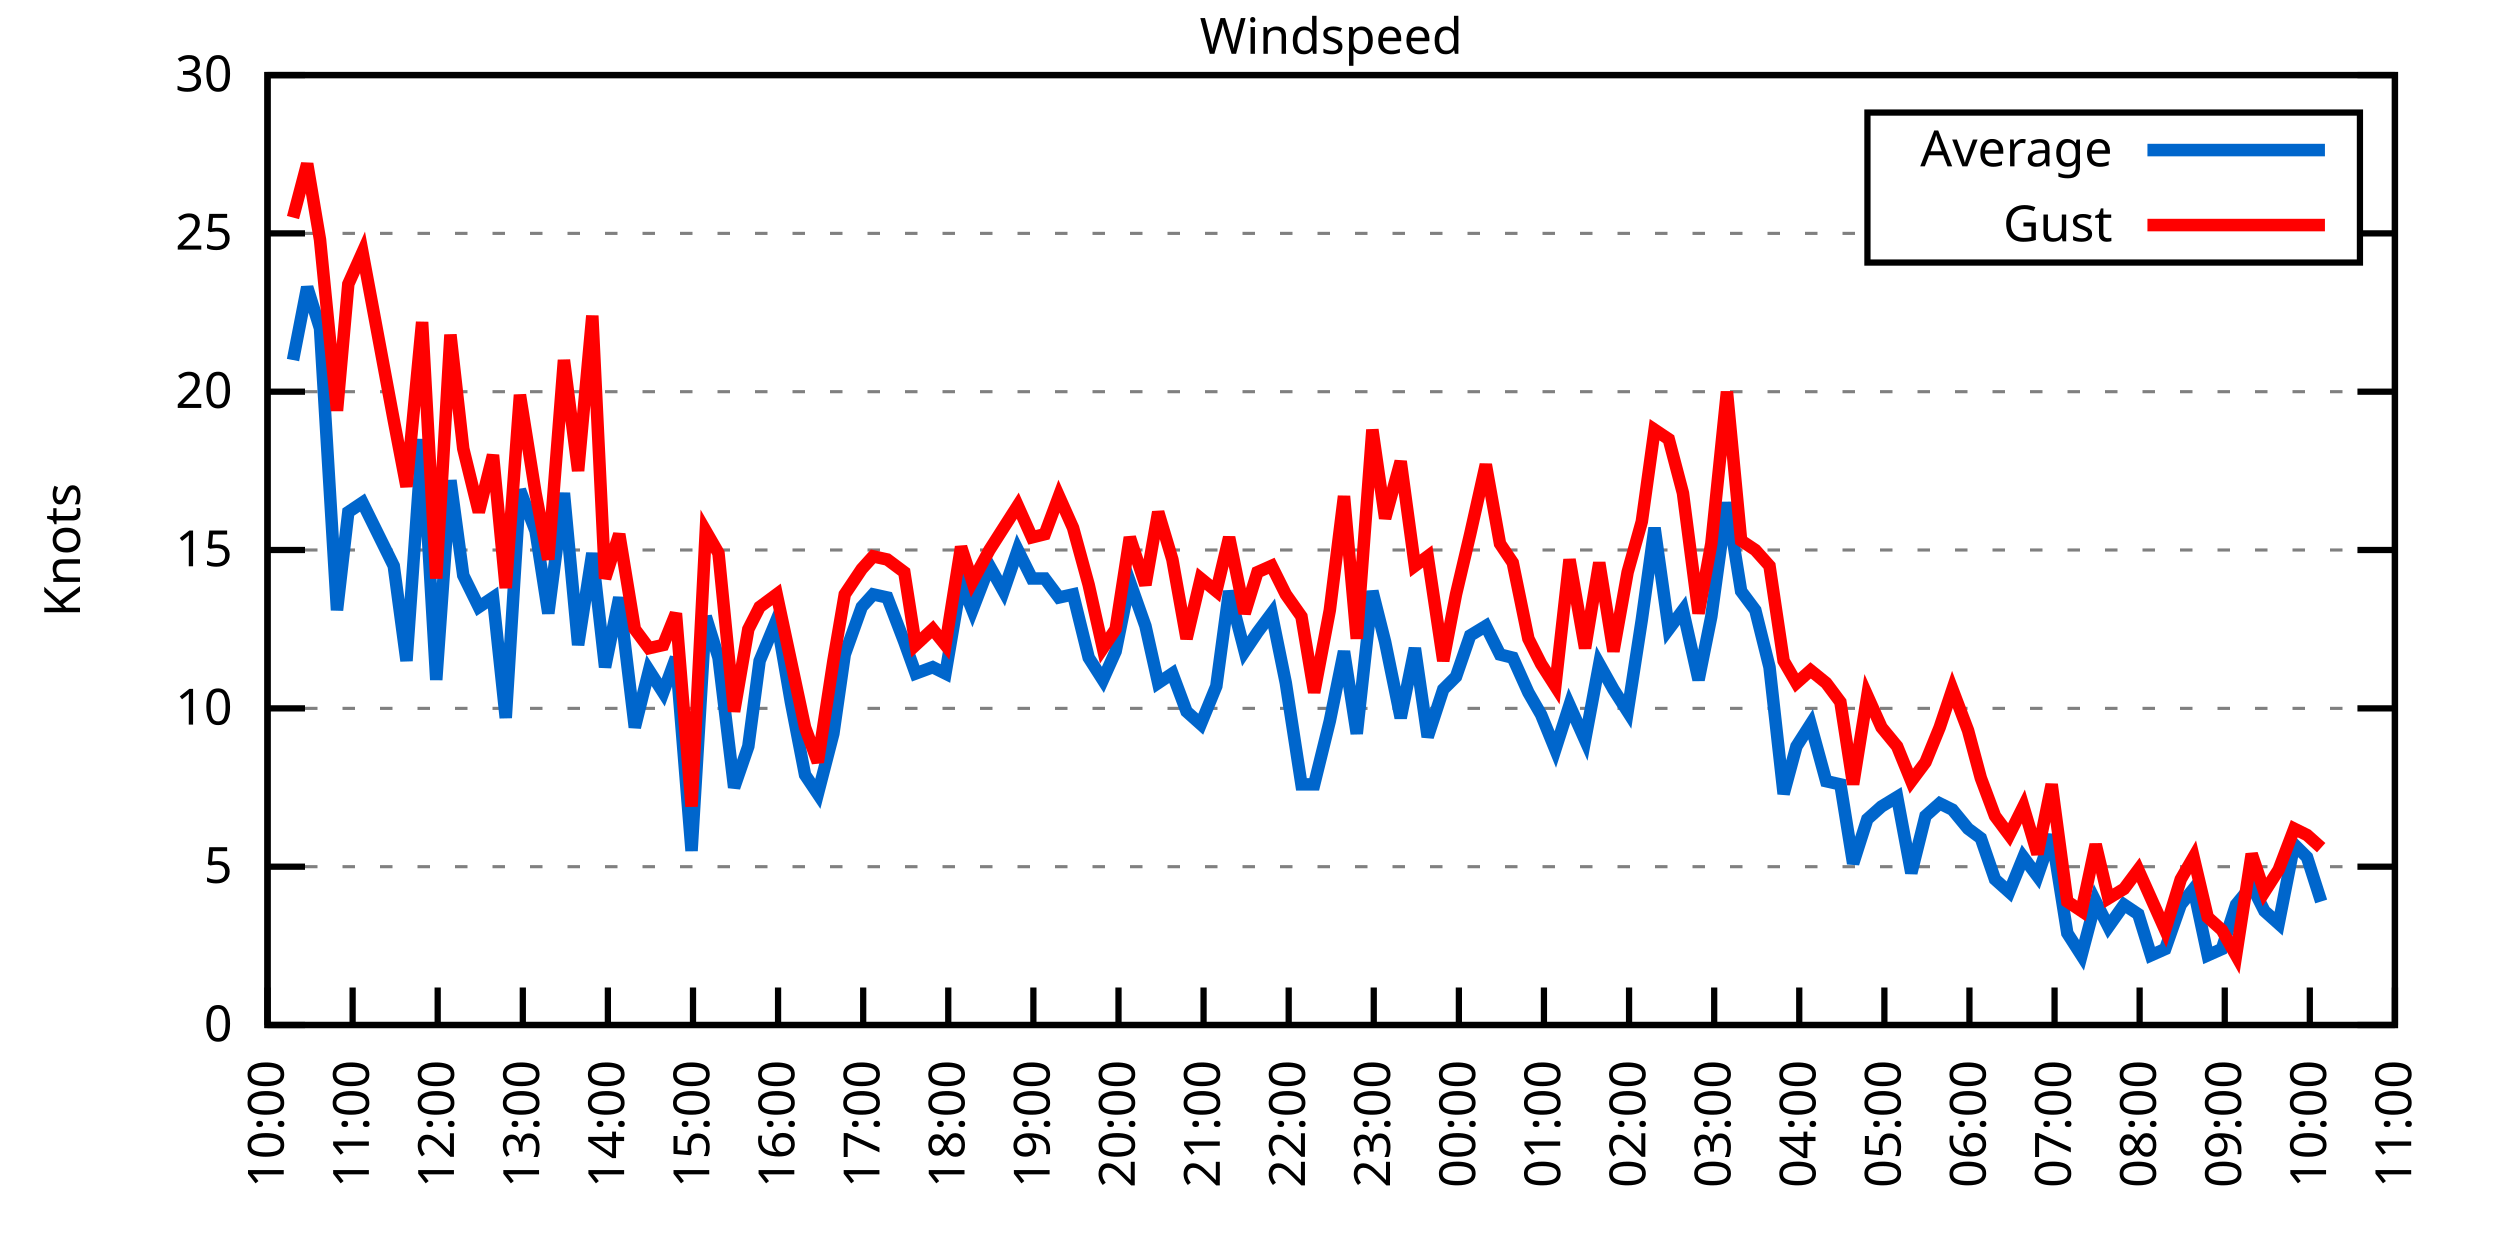
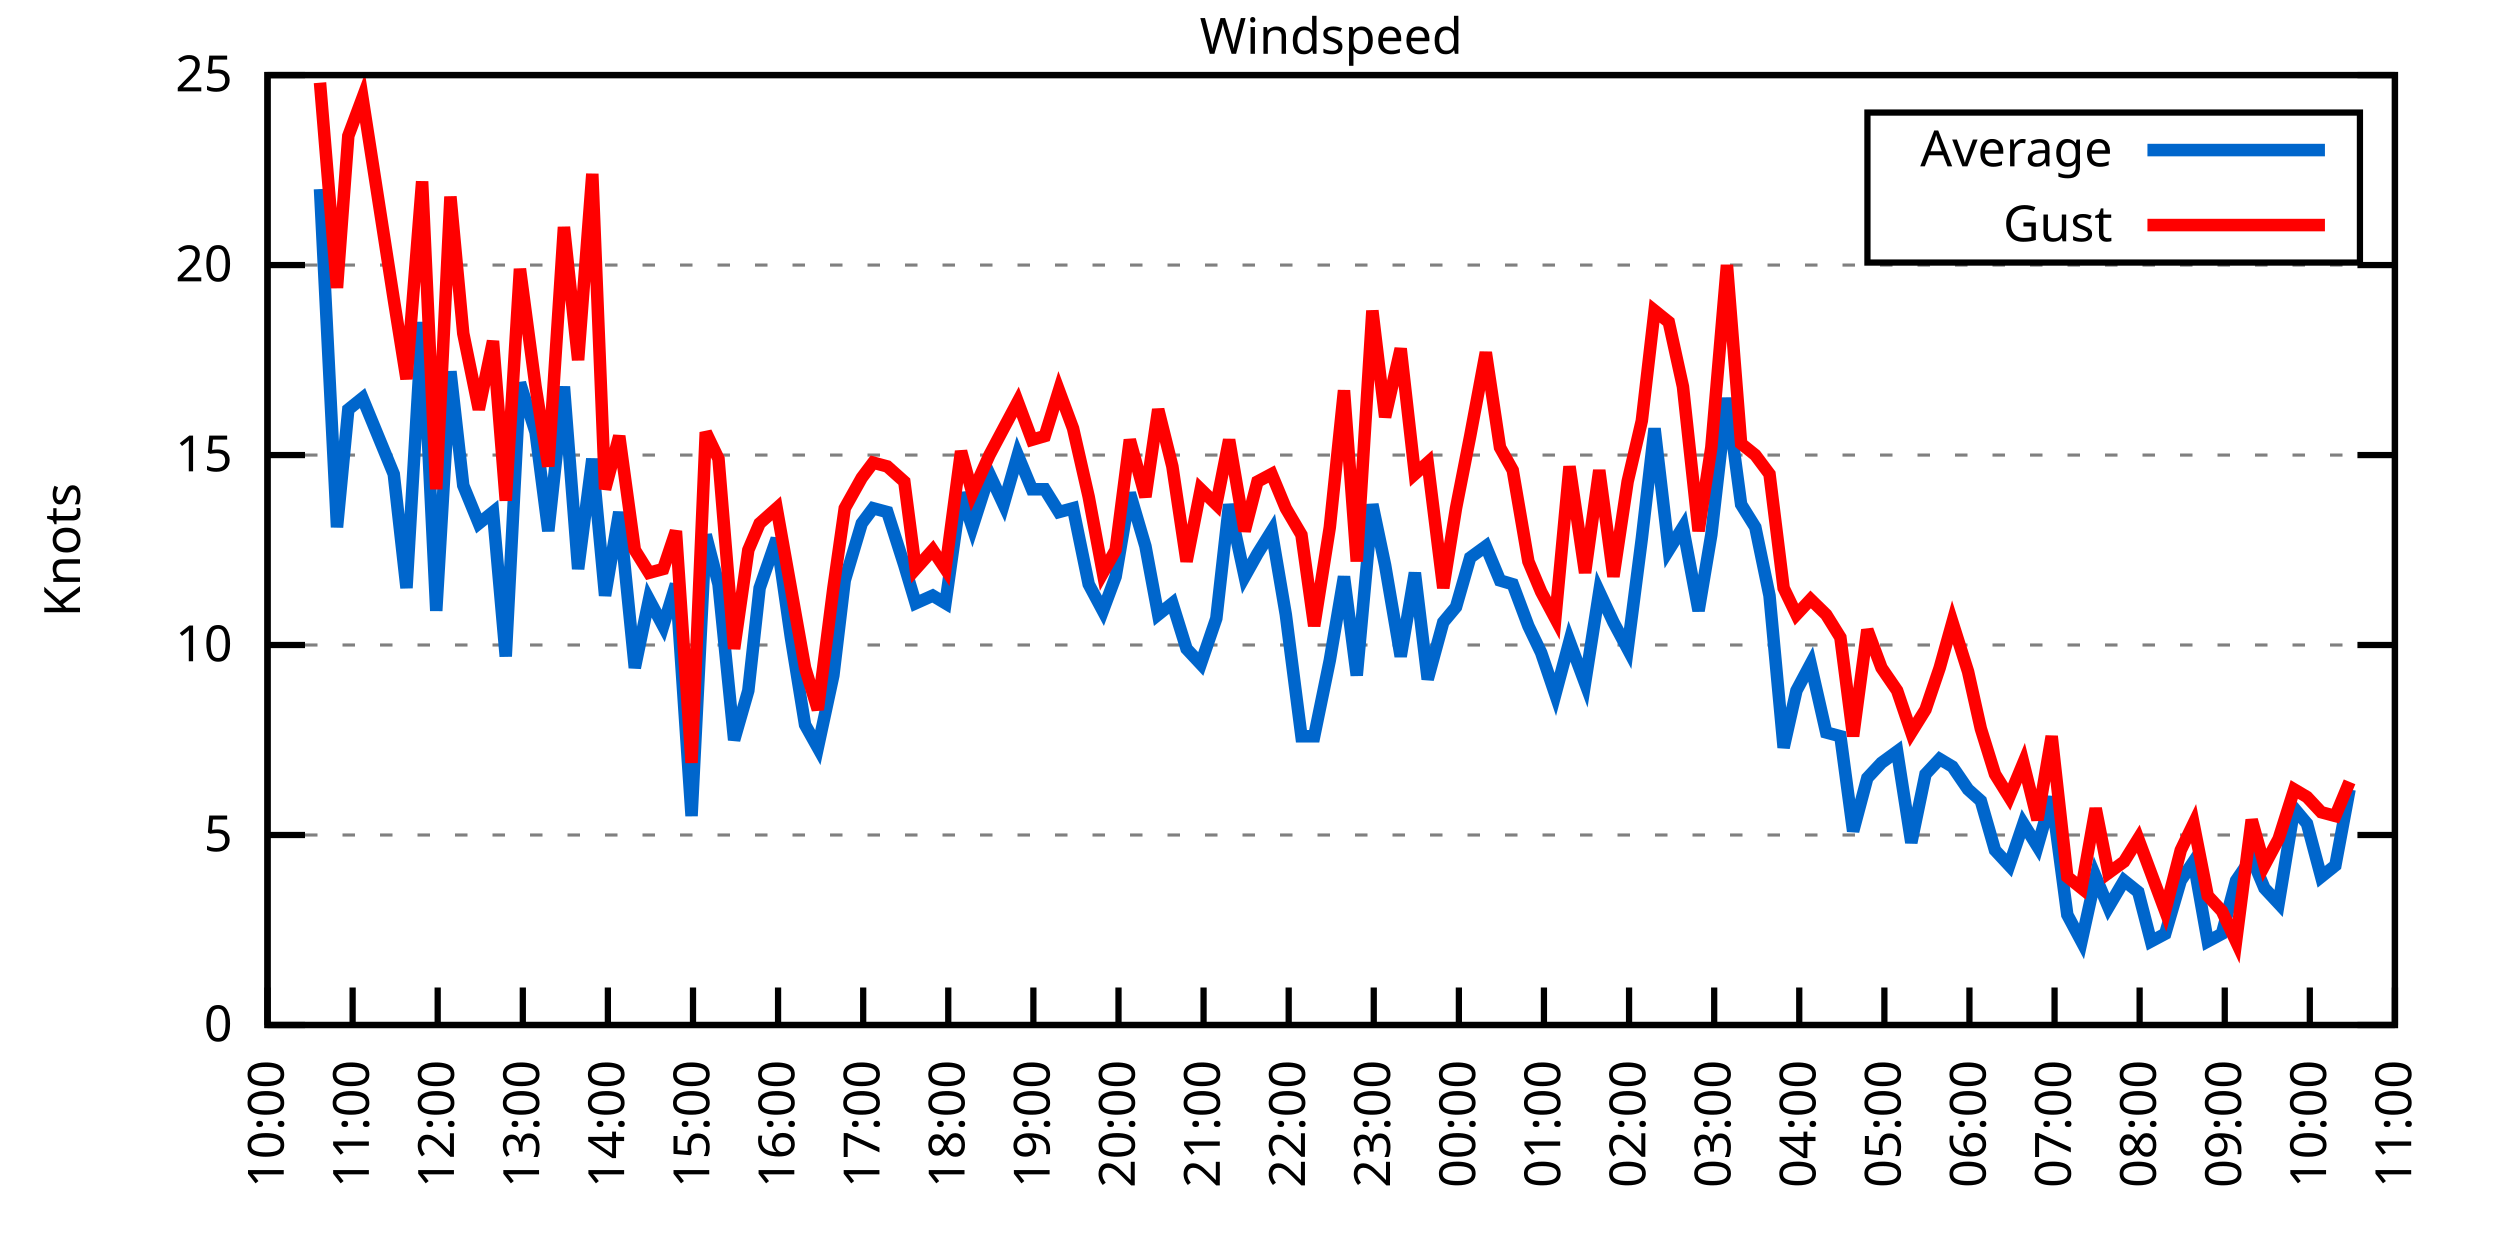
<svg xmlns="http://www.w3.org/2000/svg" xmlns:xlink="http://www.w3.org/1999/xlink" width="400" height="200" viewBox="0 0 400 200">
  <g id="gnuplot_canvas">
    <rect x="0" y="0" width="400" height="200" fill="none" />
    <defs>
      <circle id="gpDot" r="0.5" stroke-width="0.5" stroke="currentColor" />
      <path id="gpPt0" stroke-width="0.333" stroke="currentColor" d="M-1,0 h2 M0,-1 v2" />
      <path id="gpPt1" stroke-width="0.333" stroke="currentColor" d="M-1,-1 L1,1 M1,-1 L-1,1" />
      <path id="gpPt2" stroke-width="0.333" stroke="currentColor" d="M-1,0 L1,0 M0,-1 L0,1 M-1,-1 L1,1 M-1,1 L1,-1" />
      <rect id="gpPt3" stroke-width="0.333" stroke="currentColor" x="-1" y="-1" width="2" height="2" />
      <rect id="gpPt4" stroke-width="0.333" stroke="currentColor" fill="currentColor" x="-1" y="-1" width="2" height="2" />
      <circle id="gpPt5" stroke-width="0.333" stroke="currentColor" cx="0" cy="0" r="1" />
      <use xlink:href="#gpPt5" id="gpPt6" fill="currentColor" stroke="none" />
      <path id="gpPt7" stroke-width="0.333" stroke="currentColor" d="M0,-1.33 L-1.33,0.67 L1.33,0.67 z" />
      <use xlink:href="#gpPt7" id="gpPt8" fill="currentColor" stroke="none" />
      <use xlink:href="#gpPt7" id="gpPt9" stroke="currentColor" transform="rotate(180)" />
      <use xlink:href="#gpPt9" id="gpPt10" fill="currentColor" stroke="none" />
      <use xlink:href="#gpPt3" id="gpPt11" stroke="currentColor" transform="rotate(45)" />
      <use xlink:href="#gpPt11" id="gpPt12" fill="currentColor" stroke="none" />
      <path id="gpPt13" stroke-width="0.333" stroke="currentColor" d="M0,1.330 L1.265,0.411 L0.782,-1.067 L-0.782,-1.076 L-1.265,0.411 z" />
      <use xlink:href="#gpPt13" id="gpPt14" fill="currentColor" stroke="none" />
      <filter id="textbox" filterUnits="objectBoundingBox" x="0" y="0" height="1" width="1">
        <feFlood flood-color="white" flood-opacity="1" result="bgnd" />
        <feComposite in="SourceGraphic" in2="bgnd" operator="atop" />
      </filter>
      <filter id="greybox" filterUnits="objectBoundingBox" x="0" y="0" height="1" width="1">
        <feFlood flood-color="lightgrey" flood-opacity="1" result="grey" />
        <feComposite in="SourceGraphic" in2="grey" operator="atop" />
      </filter>
    </defs>
    <g fill="none" color="white" stroke="currentColor" stroke-width="1.00" stroke-linecap="butt" stroke-linejoin="miter">
</g>
    <g fill="none" color="black" stroke="currentColor" stroke-width="1.00" stroke-linecap="butt" stroke-linejoin="miter">
      <g stroke="none" shape-rendering="crispEdges">
        <polygon fill="rgb(255, 255, 255)" points="42.80,164.00 383.18,164.00 383.18,12.02 42.80,12.02 " />
      </g>
    </g>
    <g fill="none" color="black" stroke="currentColor" stroke-width="1.00" stroke-linecap="butt" stroke-linejoin="miter">
</g>
    <g fill="none" color="black" stroke="black" stroke-width="0.50" stroke-linecap="butt" stroke-linejoin="miter">
</g>
    <g fill="none" color="gray" stroke="currentColor" stroke-width="0.50" stroke-linecap="butt" stroke-linejoin="miter">
      <path stroke="gray" stroke-dasharray="2,4" class="gridline" d="M42.80,164.00 L383.19,164.00  " />
    </g>
    <g fill="none" color="gray" stroke="gray" stroke-width="1.00" stroke-linecap="butt" stroke-linejoin="miter">
</g>
    <g fill="none" color="black" stroke="currentColor" stroke-width="1.00" stroke-linecap="butt" stroke-linejoin="miter">
      <path stroke="black" d="M42.80,164.00 L48.80,164.00 M383.19,164.00 L377.19,164.00  " />
      <g transform="translate(37.20,166.60)" stroke="none" fill="black" font-family="Sans" font-size="8.00" text-anchor="end">
        <text>
          <tspan font-family="Sans"> 0</tspan>
        </text>
      </g>
    </g>
    <g fill="none" color="black" stroke="currentColor" stroke-width="1.00" stroke-linecap="butt" stroke-linejoin="miter">
</g>
    <g fill="none" color="black" stroke="black" stroke-width="0.50" stroke-linecap="butt" stroke-linejoin="miter">
</g>
    <g fill="none" color="gray" stroke="currentColor" stroke-width="0.50" stroke-linecap="butt" stroke-linejoin="miter">
-       <path stroke="gray" stroke-dasharray="2,4" class="gridline" d="M42.80,138.67 L383.19,138.67  " />
-     </g>
-     <g fill="none" color="gray" stroke="gray" stroke-width="1.00" stroke-linecap="butt" stroke-linejoin="miter">
- </g>
-     <g fill="none" color="black" stroke="currentColor" stroke-width="1.00" stroke-linecap="butt" stroke-linejoin="miter">
-       <path stroke="black" d="M42.80,138.67 L48.80,138.67 M383.19,138.67 L377.19,138.67  " />
-       <g transform="translate(37.20,141.27)" stroke="none" fill="black" font-family="Sans" font-size="8.00" text-anchor="end">
+       <path stroke="gray" stroke-dasharray="2,4" class="gridline" d="M42.80,133.60 L383.19,133.60  " />
+     </g>
+     <g fill="none" color="gray" stroke="gray" stroke-width="1.00" stroke-linecap="butt" stroke-linejoin="miter">
+ </g>
+     <g fill="none" color="black" stroke="currentColor" stroke-width="1.00" stroke-linecap="butt" stroke-linejoin="miter">
+       <path stroke="black" d="M42.80,133.60 L48.80,133.60 M383.19,133.60 L377.19,133.60  " />
+       <g transform="translate(37.20,136.20)" stroke="none" fill="black" font-family="Sans" font-size="8.00" text-anchor="end">
        <text>
          <tspan font-family="Sans"> 5</tspan>
        </text>
      </g>
    </g>
    <g fill="none" color="black" stroke="currentColor" stroke-width="1.00" stroke-linecap="butt" stroke-linejoin="miter">
</g>
    <g fill="none" color="black" stroke="black" stroke-width="0.50" stroke-linecap="butt" stroke-linejoin="miter">
</g>
    <g fill="none" color="gray" stroke="currentColor" stroke-width="0.50" stroke-linecap="butt" stroke-linejoin="miter">
-       <path stroke="gray" stroke-dasharray="2,4" class="gridline" d="M42.80,113.34 L383.19,113.34  " />
-     </g>
-     <g fill="none" color="gray" stroke="gray" stroke-width="1.00" stroke-linecap="butt" stroke-linejoin="miter">
- </g>
-     <g fill="none" color="black" stroke="currentColor" stroke-width="1.00" stroke-linecap="butt" stroke-linejoin="miter">
-       <path stroke="black" d="M42.80,113.34 L48.80,113.34 M383.19,113.34 L377.19,113.34  " />
-       <g transform="translate(37.20,115.94)" stroke="none" fill="black" font-family="Sans" font-size="8.00" text-anchor="end">
+       <path stroke="gray" stroke-dasharray="2,4" class="gridline" d="M42.80,103.20 L383.19,103.20  " />
+     </g>
+     <g fill="none" color="gray" stroke="gray" stroke-width="1.00" stroke-linecap="butt" stroke-linejoin="miter">
+ </g>
+     <g fill="none" color="black" stroke="currentColor" stroke-width="1.00" stroke-linecap="butt" stroke-linejoin="miter">
+       <path stroke="black" d="M42.80,103.20 L48.80,103.20 M383.19,103.20 L377.19,103.20  " />
+       <g transform="translate(37.20,105.80)" stroke="none" fill="black" font-family="Sans" font-size="8.00" text-anchor="end">
        <text>
          <tspan font-family="Sans"> 10</tspan>
        </text>
      </g>
    </g>
    <g fill="none" color="black" stroke="currentColor" stroke-width="1.00" stroke-linecap="butt" stroke-linejoin="miter">
</g>
    <g fill="none" color="black" stroke="black" stroke-width="0.50" stroke-linecap="butt" stroke-linejoin="miter">
</g>
    <g fill="none" color="gray" stroke="currentColor" stroke-width="0.50" stroke-linecap="butt" stroke-linejoin="miter">
-       <path stroke="gray" stroke-dasharray="2,4" class="gridline" d="M42.80,88.00 L383.19,88.00  " />
-     </g>
-     <g fill="none" color="gray" stroke="gray" stroke-width="1.00" stroke-linecap="butt" stroke-linejoin="miter">
- </g>
-     <g fill="none" color="black" stroke="currentColor" stroke-width="1.00" stroke-linecap="butt" stroke-linejoin="miter">
-       <path stroke="black" d="M42.80,88.00 L48.80,88.00 M383.19,88.00 L377.19,88.00  " />
-       <g transform="translate(37.20,90.60)" stroke="none" fill="black" font-family="Sans" font-size="8.00" text-anchor="end">
+       <path stroke="gray" stroke-dasharray="2,4" class="gridline" d="M42.80,72.81 L383.19,72.81  " />
+     </g>
+     <g fill="none" color="gray" stroke="gray" stroke-width="1.00" stroke-linecap="butt" stroke-linejoin="miter">
+ </g>
+     <g fill="none" color="black" stroke="currentColor" stroke-width="1.00" stroke-linecap="butt" stroke-linejoin="miter">
+       <path stroke="black" d="M42.80,72.81 L48.80,72.81 M383.19,72.81 L377.19,72.81  " />
+       <g transform="translate(37.20,75.41)" stroke="none" fill="black" font-family="Sans" font-size="8.00" text-anchor="end">
        <text>
          <tspan font-family="Sans"> 15</tspan>
        </text>
      </g>
    </g>
    <g fill="none" color="black" stroke="currentColor" stroke-width="1.00" stroke-linecap="butt" stroke-linejoin="miter">
</g>
    <g fill="none" color="black" stroke="black" stroke-width="0.50" stroke-linecap="butt" stroke-linejoin="miter">
</g>
    <g fill="none" color="gray" stroke="currentColor" stroke-width="0.50" stroke-linecap="butt" stroke-linejoin="miter">
-       <path stroke="gray" stroke-dasharray="2,4" class="gridline" d="M42.80,62.67 L383.19,62.67  " />
-     </g>
-     <g fill="none" color="gray" stroke="gray" stroke-width="1.00" stroke-linecap="butt" stroke-linejoin="miter">
- </g>
-     <g fill="none" color="black" stroke="currentColor" stroke-width="1.00" stroke-linecap="butt" stroke-linejoin="miter">
-       <path stroke="black" d="M42.80,62.67 L48.80,62.67 M383.19,62.67 L377.19,62.67  " />
-       <g transform="translate(37.20,65.27)" stroke="none" fill="black" font-family="Sans" font-size="8.00" text-anchor="end">
+       <path stroke="gray" stroke-dasharray="2,4" class="gridline" d="M42.80,42.41 L383.19,42.41  " />
+     </g>
+     <g fill="none" color="gray" stroke="gray" stroke-width="1.00" stroke-linecap="butt" stroke-linejoin="miter">
+ </g>
+     <g fill="none" color="black" stroke="currentColor" stroke-width="1.00" stroke-linecap="butt" stroke-linejoin="miter">
+       <path stroke="black" d="M42.80,42.41 L48.80,42.41 M383.19,42.41 L377.19,42.41  " />
+       <g transform="translate(37.20,45.01)" stroke="none" fill="black" font-family="Sans" font-size="8.00" text-anchor="end">
        <text>
          <tspan font-family="Sans"> 20</tspan>
-         </text>
-       </g>
-     </g>
-     <g fill="none" color="black" stroke="currentColor" stroke-width="1.00" stroke-linecap="butt" stroke-linejoin="miter">
- </g>
-     <g fill="none" color="black" stroke="black" stroke-width="0.50" stroke-linecap="butt" stroke-linejoin="miter">
- </g>
-     <g fill="none" color="gray" stroke="currentColor" stroke-width="0.50" stroke-linecap="butt" stroke-linejoin="miter">
-       <path stroke="gray" stroke-dasharray="2,4" class="gridline" d="M42.80,37.34 L298.79,37.34 M377.59,37.34 L383.19,37.34  " />
-     </g>
-     <g fill="none" color="gray" stroke="gray" stroke-width="1.00" stroke-linecap="butt" stroke-linejoin="miter">
- </g>
-     <g fill="none" color="black" stroke="currentColor" stroke-width="1.00" stroke-linecap="butt" stroke-linejoin="miter">
-       <path stroke="black" d="M42.80,37.34 L48.80,37.34 M383.19,37.34 L377.19,37.34  " />
-       <g transform="translate(37.20,39.94)" stroke="none" fill="black" font-family="Sans" font-size="8.00" text-anchor="end">
-         <text>
-           <tspan font-family="Sans"> 25</tspan>
        </text>
      </g>
    </g>
    <g fill="none" color="black" stroke="currentColor" stroke-width="1.00" stroke-linecap="butt" stroke-linejoin="miter">
</g>
    <g fill="none" color="black" stroke="black" stroke-width="0.50" stroke-linecap="butt" stroke-linejoin="miter">
</g>
    <g fill="none" color="gray" stroke="currentColor" stroke-width="0.50" stroke-linecap="butt" stroke-linejoin="miter">
      <path stroke="gray" stroke-dasharray="2,4" class="gridline" d="M42.80,12.01 L383.19,12.01  " />
    </g>
    <g fill="none" color="gray" stroke="gray" stroke-width="1.00" stroke-linecap="butt" stroke-linejoin="miter">
</g>
    <g fill="none" color="black" stroke="currentColor" stroke-width="1.00" stroke-linecap="butt" stroke-linejoin="miter">
      <path stroke="black" d="M42.80,12.01 L48.80,12.01 M383.19,12.01 L377.19,12.01  " />
      <g transform="translate(37.20,14.61)" stroke="none" fill="black" font-family="Sans" font-size="8.00" text-anchor="end">
        <text>
-           <tspan font-family="Sans"> 30</tspan>
+           <tspan font-family="Sans"> 25</tspan>
        </text>
      </g>
    </g>
    <g fill="none" color="black" stroke="currentColor" stroke-width="1.00" stroke-linecap="butt" stroke-linejoin="miter">
      <path stroke="black" d="M42.80,164.00 L42.80,158.00  " />
      <g transform="translate(45.40,169.60) rotate(270.00)" stroke="none" fill="black" font-family="Sans" font-size="8.00" text-anchor="end">
        <text>
          <tspan font-family="Sans">10:00</tspan>
        </text>
      </g>
    </g>
    <g fill="none" color="black" stroke="currentColor" stroke-width="1.00" stroke-linecap="butt" stroke-linejoin="miter">
      <path stroke="black" d="M56.42,164.00 L56.42,158.00  " />
      <g transform="translate(59.02,169.60) rotate(270.00)" stroke="none" fill="black" font-family="Sans" font-size="8.00" text-anchor="end">
        <text>
          <tspan font-family="Sans">11:00</tspan>
        </text>
      </g>
    </g>
    <g fill="none" color="black" stroke="currentColor" stroke-width="1.00" stroke-linecap="butt" stroke-linejoin="miter">
      <path stroke="black" d="M70.03,164.00 L70.03,158.00  " />
      <g transform="translate(72.63,169.60) rotate(270.00)" stroke="none" fill="black" font-family="Sans" font-size="8.00" text-anchor="end">
        <text>
          <tspan font-family="Sans">12:00</tspan>
        </text>
      </g>
    </g>
    <g fill="none" color="black" stroke="currentColor" stroke-width="1.00" stroke-linecap="butt" stroke-linejoin="miter">
      <path stroke="black" d="M83.65,164.00 L83.65,158.00  " />
      <g transform="translate(86.25,169.60) rotate(270.00)" stroke="none" fill="black" font-family="Sans" font-size="8.00" text-anchor="end">
        <text>
          <tspan font-family="Sans">13:00</tspan>
        </text>
      </g>
    </g>
    <g fill="none" color="black" stroke="currentColor" stroke-width="1.00" stroke-linecap="butt" stroke-linejoin="miter">
      <path stroke="black" d="M97.26,164.00 L97.26,158.00  " />
      <g transform="translate(99.86,169.60) rotate(270.00)" stroke="none" fill="black" font-family="Sans" font-size="8.00" text-anchor="end">
        <text>
          <tspan font-family="Sans">14:00</tspan>
        </text>
      </g>
    </g>
    <g fill="none" color="black" stroke="currentColor" stroke-width="1.00" stroke-linecap="butt" stroke-linejoin="miter">
      <path stroke="black" d="M110.88,164.00 L110.88,158.00  " />
      <g transform="translate(113.48,169.60) rotate(270.00)" stroke="none" fill="black" font-family="Sans" font-size="8.00" text-anchor="end">
        <text>
          <tspan font-family="Sans">15:00</tspan>
        </text>
      </g>
    </g>
    <g fill="none" color="black" stroke="currentColor" stroke-width="1.00" stroke-linecap="butt" stroke-linejoin="miter">
      <path stroke="black" d="M124.49,164.00 L124.49,158.00  " />
      <g transform="translate(127.09,169.60) rotate(270.00)" stroke="none" fill="black" font-family="Sans" font-size="8.00" text-anchor="end">
        <text>
          <tspan font-family="Sans">16:00</tspan>
        </text>
      </g>
    </g>
    <g fill="none" color="black" stroke="currentColor" stroke-width="1.00" stroke-linecap="butt" stroke-linejoin="miter">
      <path stroke="black" d="M138.11,164.00 L138.11,158.00  " />
      <g transform="translate(140.71,169.60) rotate(270.00)" stroke="none" fill="black" font-family="Sans" font-size="8.00" text-anchor="end">
        <text>
          <tspan font-family="Sans">17:00</tspan>
        </text>
      </g>
    </g>
    <g fill="none" color="black" stroke="currentColor" stroke-width="1.00" stroke-linecap="butt" stroke-linejoin="miter">
      <path stroke="black" d="M151.72,164.00 L151.72,158.00  " />
      <g transform="translate(154.32,169.60) rotate(270.00)" stroke="none" fill="black" font-family="Sans" font-size="8.00" text-anchor="end">
        <text>
          <tspan font-family="Sans">18:00</tspan>
        </text>
      </g>
    </g>
    <g fill="none" color="black" stroke="currentColor" stroke-width="1.00" stroke-linecap="butt" stroke-linejoin="miter">
      <path stroke="black" d="M165.34,164.00 L165.34,158.00  " />
      <g transform="translate(167.94,169.60) rotate(270.00)" stroke="none" fill="black" font-family="Sans" font-size="8.00" text-anchor="end">
        <text>
          <tspan font-family="Sans">19:00</tspan>
        </text>
      </g>
    </g>
    <g fill="none" color="black" stroke="currentColor" stroke-width="1.00" stroke-linecap="butt" stroke-linejoin="miter">
      <path stroke="black" d="M178.96,164.00 L178.96,158.00  " />
      <g transform="translate(181.56,169.60) rotate(270.00)" stroke="none" fill="black" font-family="Sans" font-size="8.00" text-anchor="end">
        <text>
          <tspan font-family="Sans">20:00</tspan>
        </text>
      </g>
    </g>
    <g fill="none" color="black" stroke="currentColor" stroke-width="1.00" stroke-linecap="butt" stroke-linejoin="miter">
      <path stroke="black" d="M192.57,164.00 L192.57,158.00  " />
      <g transform="translate(195.17,169.60) rotate(270.00)" stroke="none" fill="black" font-family="Sans" font-size="8.00" text-anchor="end">
        <text>
          <tspan font-family="Sans">21:00</tspan>
        </text>
      </g>
    </g>
    <g fill="none" color="black" stroke="currentColor" stroke-width="1.00" stroke-linecap="butt" stroke-linejoin="miter">
      <path stroke="black" d="M206.19,164.00 L206.19,158.00  " />
      <g transform="translate(208.79,169.60) rotate(270.00)" stroke="none" fill="black" font-family="Sans" font-size="8.00" text-anchor="end">
        <text>
          <tspan font-family="Sans">22:00</tspan>
        </text>
      </g>
    </g>
    <g fill="none" color="black" stroke="currentColor" stroke-width="1.00" stroke-linecap="butt" stroke-linejoin="miter">
      <path stroke="black" d="M219.80,164.00 L219.80,158.00  " />
      <g transform="translate(222.40,169.60) rotate(270.00)" stroke="none" fill="black" font-family="Sans" font-size="8.00" text-anchor="end">
        <text>
          <tspan font-family="Sans">23:00</tspan>
        </text>
      </g>
    </g>
    <g fill="none" color="black" stroke="currentColor" stroke-width="1.00" stroke-linecap="butt" stroke-linejoin="miter">
      <path stroke="black" d="M233.42,164.00 L233.42,158.00  " />
      <g transform="translate(236.02,169.60) rotate(270.00)" stroke="none" fill="black" font-family="Sans" font-size="8.00" text-anchor="end">
        <text>
          <tspan font-family="Sans">00:00</tspan>
        </text>
      </g>
    </g>
    <g fill="none" color="black" stroke="currentColor" stroke-width="1.00" stroke-linecap="butt" stroke-linejoin="miter">
      <path stroke="black" d="M247.03,164.00 L247.03,158.00  " />
      <g transform="translate(249.63,169.60) rotate(270.00)" stroke="none" fill="black" font-family="Sans" font-size="8.00" text-anchor="end">
        <text>
          <tspan font-family="Sans">01:00</tspan>
        </text>
      </g>
    </g>
    <g fill="none" color="black" stroke="currentColor" stroke-width="1.00" stroke-linecap="butt" stroke-linejoin="miter">
      <path stroke="black" d="M260.65,164.00 L260.65,158.00  " />
      <g transform="translate(263.25,169.60) rotate(270.00)" stroke="none" fill="black" font-family="Sans" font-size="8.00" text-anchor="end">
        <text>
          <tspan font-family="Sans">02:00</tspan>
        </text>
      </g>
    </g>
    <g fill="none" color="black" stroke="currentColor" stroke-width="1.00" stroke-linecap="butt" stroke-linejoin="miter">
      <path stroke="black" d="M274.27,164.00 L274.27,158.00  " />
      <g transform="translate(276.87,169.60) rotate(270.00)" stroke="none" fill="black" font-family="Sans" font-size="8.00" text-anchor="end">
        <text>
          <tspan font-family="Sans">03:00</tspan>
        </text>
      </g>
    </g>
    <g fill="none" color="black" stroke="currentColor" stroke-width="1.00" stroke-linecap="butt" stroke-linejoin="miter">
      <path stroke="black" d="M287.88,164.00 L287.88,158.00  " />
      <g transform="translate(290.48,169.60) rotate(270.00)" stroke="none" fill="black" font-family="Sans" font-size="8.00" text-anchor="end">
        <text>
          <tspan font-family="Sans">04:00</tspan>
        </text>
      </g>
    </g>
    <g fill="none" color="black" stroke="currentColor" stroke-width="1.00" stroke-linecap="butt" stroke-linejoin="miter">
      <path stroke="black" d="M301.50,164.00 L301.50,158.00  " />
      <g transform="translate(304.10,169.60) rotate(270.00)" stroke="none" fill="black" font-family="Sans" font-size="8.00" text-anchor="end">
        <text>
          <tspan font-family="Sans">05:00</tspan>
        </text>
      </g>
    </g>
    <g fill="none" color="black" stroke="currentColor" stroke-width="1.00" stroke-linecap="butt" stroke-linejoin="miter">
      <path stroke="black" d="M315.11,164.00 L315.11,158.00  " />
      <g transform="translate(317.71,169.60) rotate(270.00)" stroke="none" fill="black" font-family="Sans" font-size="8.00" text-anchor="end">
        <text>
          <tspan font-family="Sans">06:00</tspan>
        </text>
      </g>
    </g>
    <g fill="none" color="black" stroke="currentColor" stroke-width="1.00" stroke-linecap="butt" stroke-linejoin="miter">
      <path stroke="black" d="M328.73,164.00 L328.73,158.00  " />
      <g transform="translate(331.33,169.60) rotate(270.00)" stroke="none" fill="black" font-family="Sans" font-size="8.00" text-anchor="end">
        <text>
          <tspan font-family="Sans">07:00</tspan>
        </text>
      </g>
    </g>
    <g fill="none" color="black" stroke="currentColor" stroke-width="1.00" stroke-linecap="butt" stroke-linejoin="miter">
      <path stroke="black" d="M342.34,164.00 L342.34,158.00  " />
      <g transform="translate(344.94,169.60) rotate(270.00)" stroke="none" fill="black" font-family="Sans" font-size="8.00" text-anchor="end">
        <text>
          <tspan font-family="Sans">08:00</tspan>
        </text>
      </g>
    </g>
    <g fill="none" color="black" stroke="currentColor" stroke-width="1.00" stroke-linecap="butt" stroke-linejoin="miter">
      <path stroke="black" d="M355.96,164.00 L355.96,158.00  " />
      <g transform="translate(358.56,169.60) rotate(270.00)" stroke="none" fill="black" font-family="Sans" font-size="8.00" text-anchor="end">
        <text>
          <tspan font-family="Sans">09:00</tspan>
        </text>
      </g>
    </g>
    <g fill="none" color="black" stroke="currentColor" stroke-width="1.00" stroke-linecap="butt" stroke-linejoin="miter">
      <path stroke="black" d="M369.57,164.00 L369.57,158.00  " />
      <g transform="translate(372.17,169.60) rotate(270.00)" stroke="none" fill="black" font-family="Sans" font-size="8.00" text-anchor="end">
        <text>
          <tspan font-family="Sans">10:00</tspan>
        </text>
      </g>
    </g>
    <g fill="none" color="black" stroke="currentColor" stroke-width="1.00" stroke-linecap="butt" stroke-linejoin="miter">
      <path stroke="black" d="M383.19,164.00 L383.19,158.00  " />
      <g transform="translate(385.79,169.60) rotate(270.00)" stroke="none" fill="black" font-family="Sans" font-size="8.00" text-anchor="end">
        <text>
          <tspan font-family="Sans">11:00</tspan>
        </text>
      </g>
    </g>
    <g fill="none" color="black" stroke="currentColor" stroke-width="1.00" stroke-linecap="butt" stroke-linejoin="miter">
</g>
    <g fill="none" color="black" stroke="currentColor" stroke-width="1.00" stroke-linecap="butt" stroke-linejoin="miter">
      <path stroke="black" d="M42.80,12.01 L42.80,164.00 L383.19,164.00 L383.19,12.01 L42.80,12.01 Z  " />
    </g>
    <g fill="none" color="black" stroke="currentColor" stroke-width="1.00" stroke-linecap="butt" stroke-linejoin="miter">
</g>
    <g fill="none" color="black" stroke="currentColor" stroke-width="1.00" stroke-linecap="butt" stroke-linejoin="miter">
      <path stroke="black" d="M298.79,42.01 L298.79,18.01 L377.59,18.01 L377.59,42.01 L298.79,42.01 Z  " />
    </g>
    <g id="Windspeed_plot_1">
      <g fill="none" color="white" stroke="black" stroke-width="2.00" stroke-linecap="butt" stroke-linejoin="miter">
</g>
      <g fill="none" color="black" stroke="currentColor" stroke-width="2.00" stroke-linecap="butt" stroke-linejoin="miter">
        <g transform="translate(337.99,26.61)" stroke="none" fill="black" font-family="Sans" font-size="8.00" text-anchor="end">
          <text>
            <tspan font-family="Sans">Average</tspan>
          </text>
        </g>
      </g>
      <g fill="none" color="black" stroke="currentColor" stroke-width="2.00" stroke-linecap="butt" stroke-linejoin="miter">
-         <path stroke="rgb(  0, 102, 204)" d="M343.59,24.01 L371.99,24.01 M46.88,57.61 L49.15,45.95 L51.20,52.54 L53.92,97.63 L55.73,81.93 L58.00,80.41   L63.00,90.54 L65.04,105.74 L67.54,70.27 L69.80,108.78 L72.07,76.86 L74.12,92.06 L76.61,97.12 L78.88,95.60   L80.92,114.86 L83.19,78.38 L85.69,84.97 L87.73,98.14 L90.23,78.89 L92.50,103.20 L94.77,88.51 L96.81,106.75   L99.08,95.60 L101.57,116.38 L103.84,107.26 L106.11,110.80 L108.15,105.23 L110.65,136.14 L112.92,98.64 L114.96,105.23   L117.46,126.00 L119.73,119.42 L121.54,105.74 L124.27,99.15 L126.54,112.32 L128.81,123.98 L130.85,127.02 L133.34,117.39   L135.16,104.72 L137.88,97.12 L139.70,95.10 L141.97,95.60 L144.69,102.70 L146.51,107.76 L149.23,106.75 L151.27,107.76   L153.77,93.07 L155.58,97.63 L158.31,90.54 L160.57,94.59 L162.84,88.00 L165.11,92.56 L167.16,92.56 L169.43,95.60   L171.69,95.10 L174.19,105.23 L176.46,108.78 L178.50,104.22 L180.77,93.07 L183.27,100.16 L185.31,109.28 L187.58,107.76   L189.85,113.84 L192.12,115.87 L194.61,109.79 L196.66,94.59 L199.15,104.22 L201.19,101.18 L203.46,98.14 L205.73,109.28   L208.23,125.50 L210.27,125.50 L212.77,115.36 L215.04,104.22 L217.08,117.39 L219.58,94.59 L221.62,102.70 L224.11,114.86   L226.38,103.71 L228.43,117.90 L230.92,110.30 L232.96,108.27 L235.23,101.68 L237.73,100.16 L240.00,104.72 L242.04,105.23   L244.54,110.80 L246.58,114.35 L248.85,119.92 L251.12,112.83 L253.61,118.40 L255.88,106.24 L258.15,110.30 L260.42,113.84   L262.69,99.15 L264.73,84.46 L267.00,100.67 L269.27,97.63 L271.77,108.78 L273.81,98.64 L276.31,80.41 L278.58,94.59   L280.85,97.63 L283.12,106.75 L285.38,127.02 L287.43,119.42 L289.70,115.87 L292.19,124.99 L294.46,125.50 L296.50,138.16   L298.77,131.07 L301.04,129.04 L303.54,127.52 L305.81,139.68 L308.08,130.56 L310.35,128.54 L312.39,129.55 L314.89,132.59   L316.93,134.11 L319.20,140.69 L321.47,142.72 L323.74,137.15 L326.00,140.19 L328.27,133.60 L330.77,149.31 L333.04,152.85   L335.31,144.24 L337.35,148.29 L339.85,144.75 L342.12,146.27 L344.16,152.85 L346.43,151.84 L348.92,144.75 L350.97,142.21   L353.24,152.85 L355.50,151.84 L357.77,144.75 L360.27,141.71 L362.31,145.76 L364.58,147.79 L367.08,135.12 L369.12,137.15   L371.39,144.24  " />
+         <path stroke="rgb(  0, 102, 204)" d="M343.59,24.01 L371.99,24.01 M51.20,30.25 L53.92,84.36 L55.73,65.51 L58.00,63.69 L63.00,75.85 L65.04,94.08   L67.54,51.53 L69.80,97.73 L72.07,59.43 L74.12,77.67 L76.61,83.75 L78.88,81.93 L80.92,105.03 L83.19,61.25   L85.69,69.16 L87.73,84.97 L90.23,61.86 L92.50,91.04 L94.77,73.41 L96.81,95.30 L99.08,81.93 L101.57,106.85   L103.84,95.91 L106.11,100.16 L108.15,93.48 L110.65,130.56 L112.92,85.57 L114.96,93.48 L117.46,118.40 L119.73,110.50   L121.54,94.08 L124.27,86.18 L126.54,101.99 L128.81,115.97 L130.85,119.62 L133.34,108.07 L135.16,92.87 L137.88,83.75   L139.70,81.32 L141.97,81.93 L144.69,90.44 L146.51,96.52 L149.23,95.30 L151.27,96.52 L153.77,78.89 L155.58,84.36   L158.31,75.85 L160.57,80.71 L162.84,72.81 L165.11,78.28 L167.16,78.28 L169.43,81.93 L171.69,81.32 L174.19,93.48   L176.46,97.73 L178.50,92.26 L180.77,78.89 L183.27,87.40 L185.31,98.34 L187.58,96.52 L189.85,103.81 L192.12,106.24   L194.61,98.95 L196.66,80.71 L199.15,92.26 L201.19,88.61 L203.46,84.97 L205.73,98.34 L208.23,117.80 L210.27,117.80   L212.77,105.64 L215.04,92.26 L217.08,108.07 L219.58,80.71 L221.62,90.44 L224.11,105.03 L226.38,91.65 L228.43,108.68   L230.92,99.56 L232.96,97.12 L235.23,89.22 L237.73,87.40 L240.00,92.87 L242.04,93.48 L244.54,100.16 L246.58,104.42   L248.85,111.11 L251.12,102.60 L253.61,109.28 L255.88,94.69 L258.15,99.56 L260.42,103.81 L262.69,86.18 L264.73,68.55   L267.00,88.00 L269.27,84.36 L271.77,97.73 L273.81,85.57 L276.31,63.69 L278.58,80.71 L280.85,84.36 L283.12,95.30   L285.38,119.62 L287.43,110.50 L289.70,106.24 L292.19,117.19 L294.46,117.80 L296.50,132.99 L298.77,124.48 L301.04,122.05   L303.54,120.23 L305.81,134.82 L308.08,123.87 L310.35,121.44 L312.39,122.66 L314.89,126.31 L316.93,128.13 L319.20,136.03   L321.47,138.47 L323.74,131.78 L326.00,135.43 L328.27,127.52 L330.77,146.37 L333.04,150.62 L335.31,140.29 L337.35,145.15   L339.85,140.90 L342.12,142.72 L344.16,150.62 L346.43,149.41 L348.92,140.90 L350.97,137.86 L353.24,150.62 L355.50,149.41   L357.77,140.90 L360.27,137.25 L362.31,142.11 L364.58,144.55 L367.08,129.35 L369.12,131.78 L371.39,140.29 L373.66,138.47   L375.93,126.31  " />
      </g>
    </g>
    <g id="Windspeed_plot_2">
      <g fill="none" color="black" stroke="currentColor" stroke-width="2.00" stroke-linecap="butt" stroke-linejoin="miter">
        <g transform="translate(337.99,38.61)" stroke="none" fill="black" font-family="Sans" font-size="8.00" text-anchor="end">
          <text>
            <tspan font-family="Sans">Gust</tspan>
          </text>
        </g>
      </g>
      <g fill="none" color="black" stroke="currentColor" stroke-width="2.00" stroke-linecap="butt" stroke-linejoin="miter">
-         <path stroke="rgb(255,   0,   0)" d="M343.59,36.01 L371.99,36.01 M46.88,34.81 L49.15,26.20 L51.20,38.35 L53.92,65.71 L55.73,45.45 L58.00,40.38   L63.00,67.23 L65.04,77.87 L67.54,51.53 L69.80,92.56 L72.07,53.55 L74.12,71.79 L76.61,81.93 L78.88,72.81   L80.92,94.08 L83.19,63.18 L85.69,78.89 L87.73,89.52 L90.23,57.61 L92.50,75.34 L94.77,50.51 L96.81,92.56   L99.08,85.47 L101.57,100.67 L103.84,103.71 L106.11,103.20 L108.15,98.14 L110.65,129.04 L112.92,84.97 L114.96,88.51   L117.46,113.84 L119.73,100.67 L121.54,97.12 L124.27,95.10 L126.54,105.74 L128.81,116.38 L130.85,121.95 L133.34,105.74   L135.16,95.10 L137.88,91.04 L139.70,89.02 L141.97,89.52 L144.69,91.55 L146.51,103.20 L149.23,100.67 L151.27,103.20   L153.77,87.50 L155.58,93.07 L158.31,88.00 L160.57,84.46 L162.84,80.91 L165.11,85.98 L167.16,85.47 L169.43,79.39   L171.69,84.46 L174.19,93.58 L176.46,103.71 L178.50,100.67 L180.77,85.98 L183.27,93.58 L185.31,81.93 L187.58,89.52   L189.85,102.19 L192.12,92.56 L194.61,94.59 L196.66,85.98 L199.15,98.14 L201.19,91.55 L203.46,90.54 L205.73,95.10   L208.23,98.64 L210.27,110.80 L212.77,97.63 L215.04,79.39 L217.08,102.19 L219.58,68.75 L221.62,82.94 L224.11,73.82   L226.38,90.54 L228.43,89.02 L230.92,105.74 L232.96,95.10 L235.23,85.47 L237.73,74.33 L240.00,86.99 L242.04,90.03   L244.54,102.19 L246.58,106.24 L248.85,109.79 L251.12,89.52 L253.61,103.71 L255.88,90.03 L258.15,104.22 L260.42,91.55   L262.69,83.45 L264.73,68.75 L267.00,70.27 L269.27,78.89 L271.77,98.14 L273.81,86.99 L276.31,62.67 L278.58,86.49   L280.85,88.00 L283.12,90.54 L285.38,105.74 L287.43,109.28 L289.70,107.26 L292.19,109.28 L294.46,112.32 L296.50,125.50   L298.77,111.31 L301.04,116.38 L303.54,119.42 L305.81,124.99 L308.08,121.95 L310.35,116.38 L312.39,110.30 L314.89,116.88   L316.93,124.48 L319.20,130.56 L321.47,133.60 L323.74,129.04 L326.00,136.64 L328.27,125.50 L330.77,144.24 L333.04,145.76   L335.31,135.12 L337.35,143.73 L339.85,142.21 L342.12,139.17 L344.16,143.73 L346.43,148.80 L348.92,140.69 L350.97,137.15   L353.24,146.77 L355.50,148.80 L357.77,152.85 L360.27,136.64 L362.31,142.72 L364.58,139.17 L367.08,132.59 L369.12,133.60   L371.39,135.63  " />
+         <path stroke="rgb(255,   0,   0)" d="M343.59,36.01 L371.99,36.01 M51.20,13.23 L53.92,46.06 L55.73,21.74 L58.00,15.66 L63.00,47.88 L65.04,60.65   L67.54,29.03 L69.80,78.28 L72.07,31.46 L74.12,53.35 L76.61,65.51 L78.88,54.57 L80.92,80.10 L83.19,43.02   L85.69,61.86 L87.73,74.63 L90.23,36.33 L92.50,57.61 L94.77,27.82 L96.81,78.28 L99.08,69.77 L101.57,88.00   L103.84,91.65 L106.11,91.04 L108.15,84.97 L110.65,122.05 L112.92,69.16 L114.96,73.41 L117.46,103.81 L119.73,88.00   L121.54,83.75 L124.27,81.32 L126.54,94.08 L128.81,106.85 L130.85,113.54 L133.34,94.08 L135.16,81.32 L137.88,76.45   L139.70,74.02 L141.97,74.63 L144.69,77.06 L146.51,91.04 L149.23,88.00 L151.27,91.04 L153.77,72.20 L155.58,78.89   L158.31,72.81 L160.57,68.55 L162.84,64.29 L165.11,70.37 L167.16,69.77 L169.43,62.47 L171.69,68.55 L174.19,79.49   L176.46,91.65 L178.50,88.00 L180.77,70.37 L183.27,79.49 L185.31,65.51 L187.58,74.63 L189.85,89.83 L192.12,78.28   L194.61,80.71 L196.66,70.37 L199.15,84.97 L201.19,77.06 L203.46,75.85 L205.73,81.32 L208.23,85.57 L210.27,100.16   L212.77,84.36 L215.04,62.47 L217.08,89.83 L219.58,49.70 L221.62,66.73 L224.11,55.78 L226.38,75.85 L228.43,74.02   L230.92,94.08 L232.96,81.32 L235.23,69.77 L237.73,56.39 L240.00,71.59 L242.04,75.24 L244.54,89.83 L246.58,94.69   L248.85,98.95 L251.12,74.63 L253.61,91.65 L255.88,75.24 L258.15,92.26 L260.42,77.06 L262.69,67.33 L264.73,49.70   L267.00,51.53 L269.27,61.86 L271.77,84.97 L273.81,71.59 L276.31,42.41 L278.58,70.98 L280.85,72.81 L283.12,75.85   L285.38,94.08 L287.43,98.34 L289.70,95.91 L292.19,98.34 L294.46,101.99 L296.50,117.80 L298.77,100.77 L301.04,106.85   L303.54,110.50 L305.81,117.19 L308.08,113.54 L310.35,106.85 L312.39,99.56 L314.89,107.46 L316.93,116.58 L319.20,123.87   L321.47,127.52 L323.74,122.05 L326.00,131.17 L328.27,117.80 L330.77,140.29 L333.04,142.11 L335.31,129.35 L337.35,139.68   L339.85,137.86 L342.12,134.21 L344.16,139.68 L346.43,145.76 L348.92,136.03 L350.97,131.78 L353.24,143.33 L355.50,145.76   L357.77,150.62 L360.27,131.17 L362.31,138.47 L364.58,134.21 L367.08,126.31 L369.12,127.52 L371.39,129.95 L373.66,130.56   L375.93,125.09  " />
      </g>
    </g>
    <g fill="none" color="black" stroke="currentColor" stroke-width="2.00" stroke-linecap="butt" stroke-linejoin="miter">
</g>
    <g fill="none" color="black" stroke="black" stroke-width="1.00" stroke-linecap="butt" stroke-linejoin="miter">
</g>
    <g fill="none" color="black" stroke="currentColor" stroke-width="1.00" stroke-linecap="butt" stroke-linejoin="miter">
      <path stroke="black" d="M42.80,12.01 L42.80,164.00 L383.19,164.00 L383.19,12.01 L42.80,12.01 Z  " />
      <g transform="translate(12.80,88.01) rotate(270.00)" stroke="none" fill="black" font-family="Sans" font-size="8.00" text-anchor="middle">
        <text>
          <tspan font-family="Sans">Knots</tspan>
        </text>
      </g>
    </g>
    <g fill="none" color="black" stroke="currentColor" stroke-width="1.00" stroke-linecap="butt" stroke-linejoin="miter">
</g>
    <g fill="none" color="black" stroke="currentColor" stroke-width="1.00" stroke-linecap="butt" stroke-linejoin="miter">
      <g transform="translate(212.99,8.61)" stroke="none" fill="black" font-family="Sans" font-size="8.00" text-anchor="middle">
        <text>
          <tspan font-family="Sans">Windspeed</tspan>
        </text>
      </g>
    </g>
    <g fill="none" color="black" stroke="currentColor" stroke-width="1.00" stroke-linecap="butt" stroke-linejoin="miter">
</g>
  </g>
</svg>
